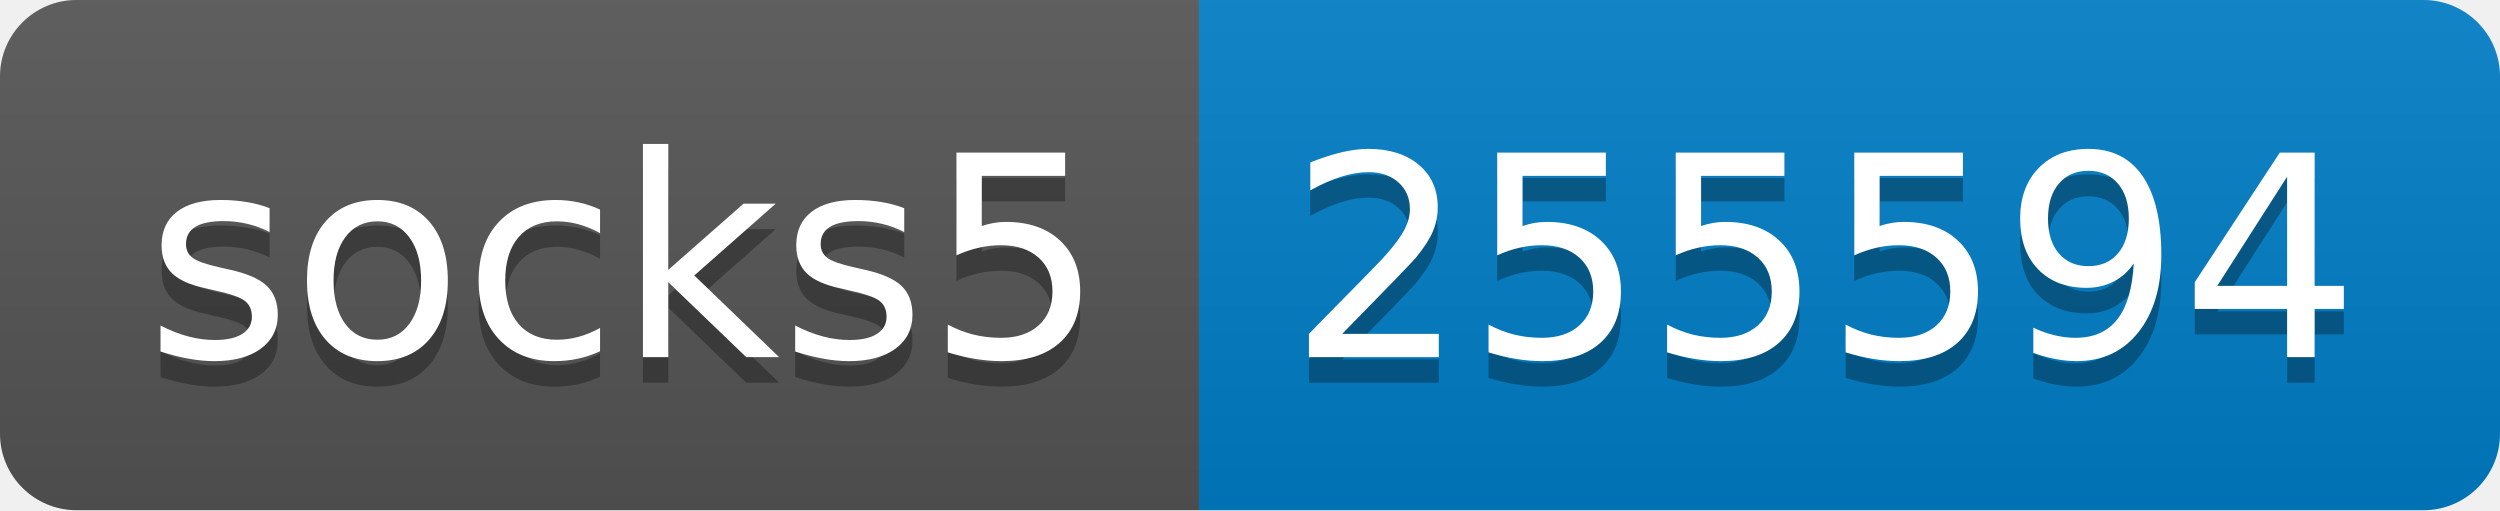
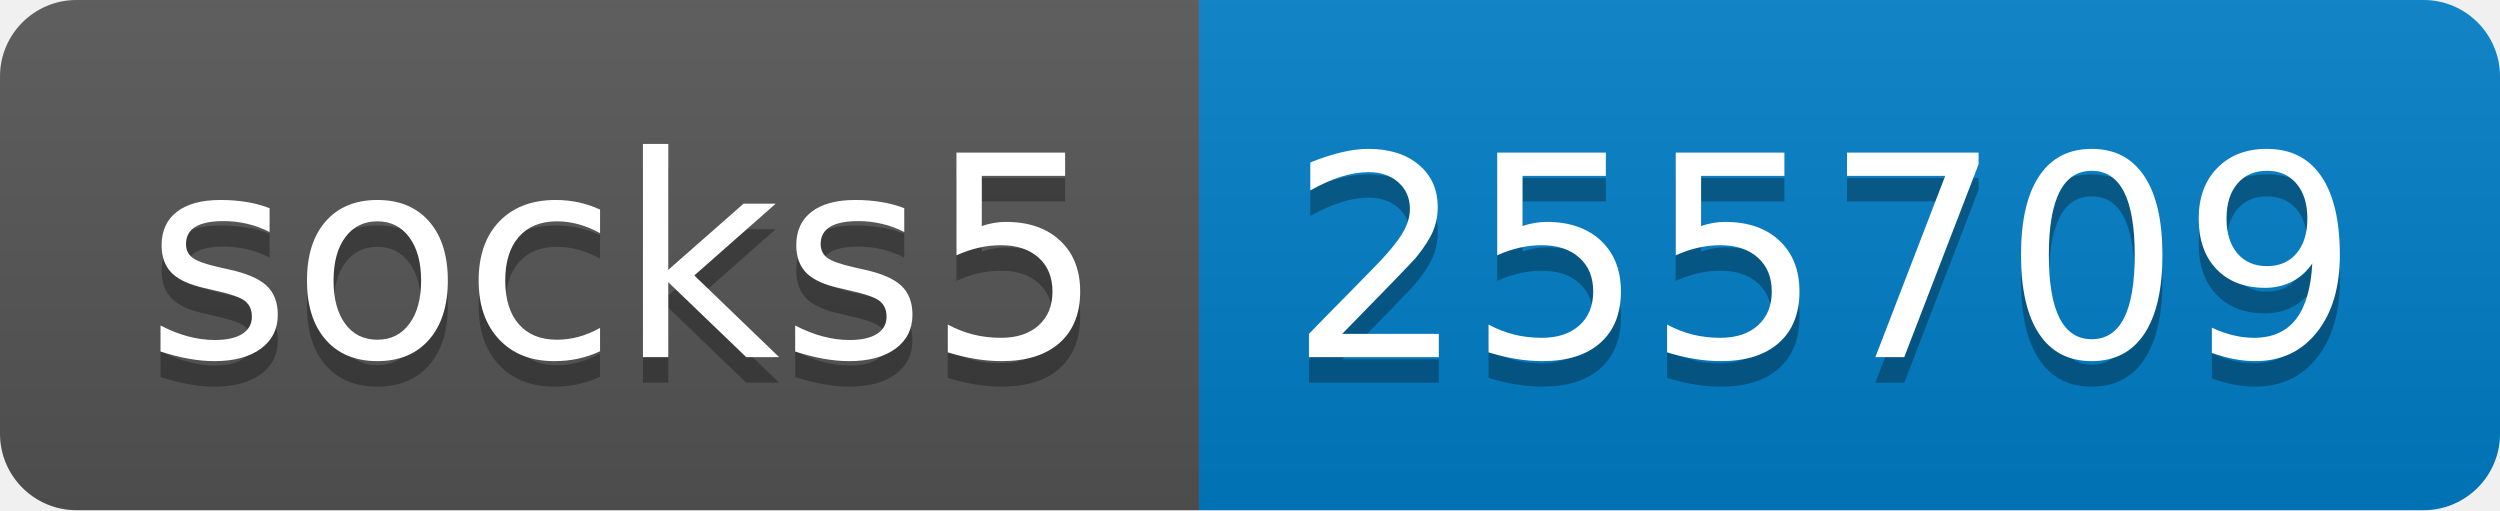
- <svg xmlns="http://www.w3.org/2000/svg" width="98" height="20" role="img" aria-label="socks5: 255594">
+ <svg xmlns="http://www.w3.org/2000/svg" width="98" height="20" role="img" aria-label="socks5: 255709">
  <linearGradient id="s" x2="0" y2="100%">
    <stop offset="0" stop-color="#bbb" stop-opacity=".1" />
    <stop offset="1" stop-opacity=".1" />
  </linearGradient>
  <clipPath id="r">
    <rect width="98" height="20" rx="3" fill="#fff" />
  </clipPath>
  <g clip-path="url(#r)">
    <rect width="47" height="20" fill="#555" />
    <rect x="47" width="51" height="20" fill="#007ec6" />
    <rect width="98" height="20" fill="url(#s)" />
  </g>
  <g fill="#fff" text-anchor="middle" font-family="Verdana,Geneva,DejaVu Sans,sans-serif" text-rendering="geometricPrecision" font-size="110">
    <text aria-hidden="true" x="245" y="150" fill="#010101" fill-opacity=".3" transform="scale(.1)" textLength="370">socks5</text>
    <text x="245" y="140" transform="scale(.1)" fill="#fff" textLength="370">socks5</text>
-     <text aria-hidden="true" x="715" y="150" fill="#010101" fill-opacity=".3" transform="scale(.1)" textLength="410">255594</text>
-     <text x="715" y="140" transform="scale(.1)" fill="#fff" textLength="410">255594</text>
+     <text aria-hidden="true" x="715" y="150" fill="#010101" fill-opacity=".3" transform="scale(.1)" textLength="410">255709</text>
+     <text x="715" y="140" transform="scale(.1)" fill="#fff" textLength="410">255709</text>
  </g>
</svg>
